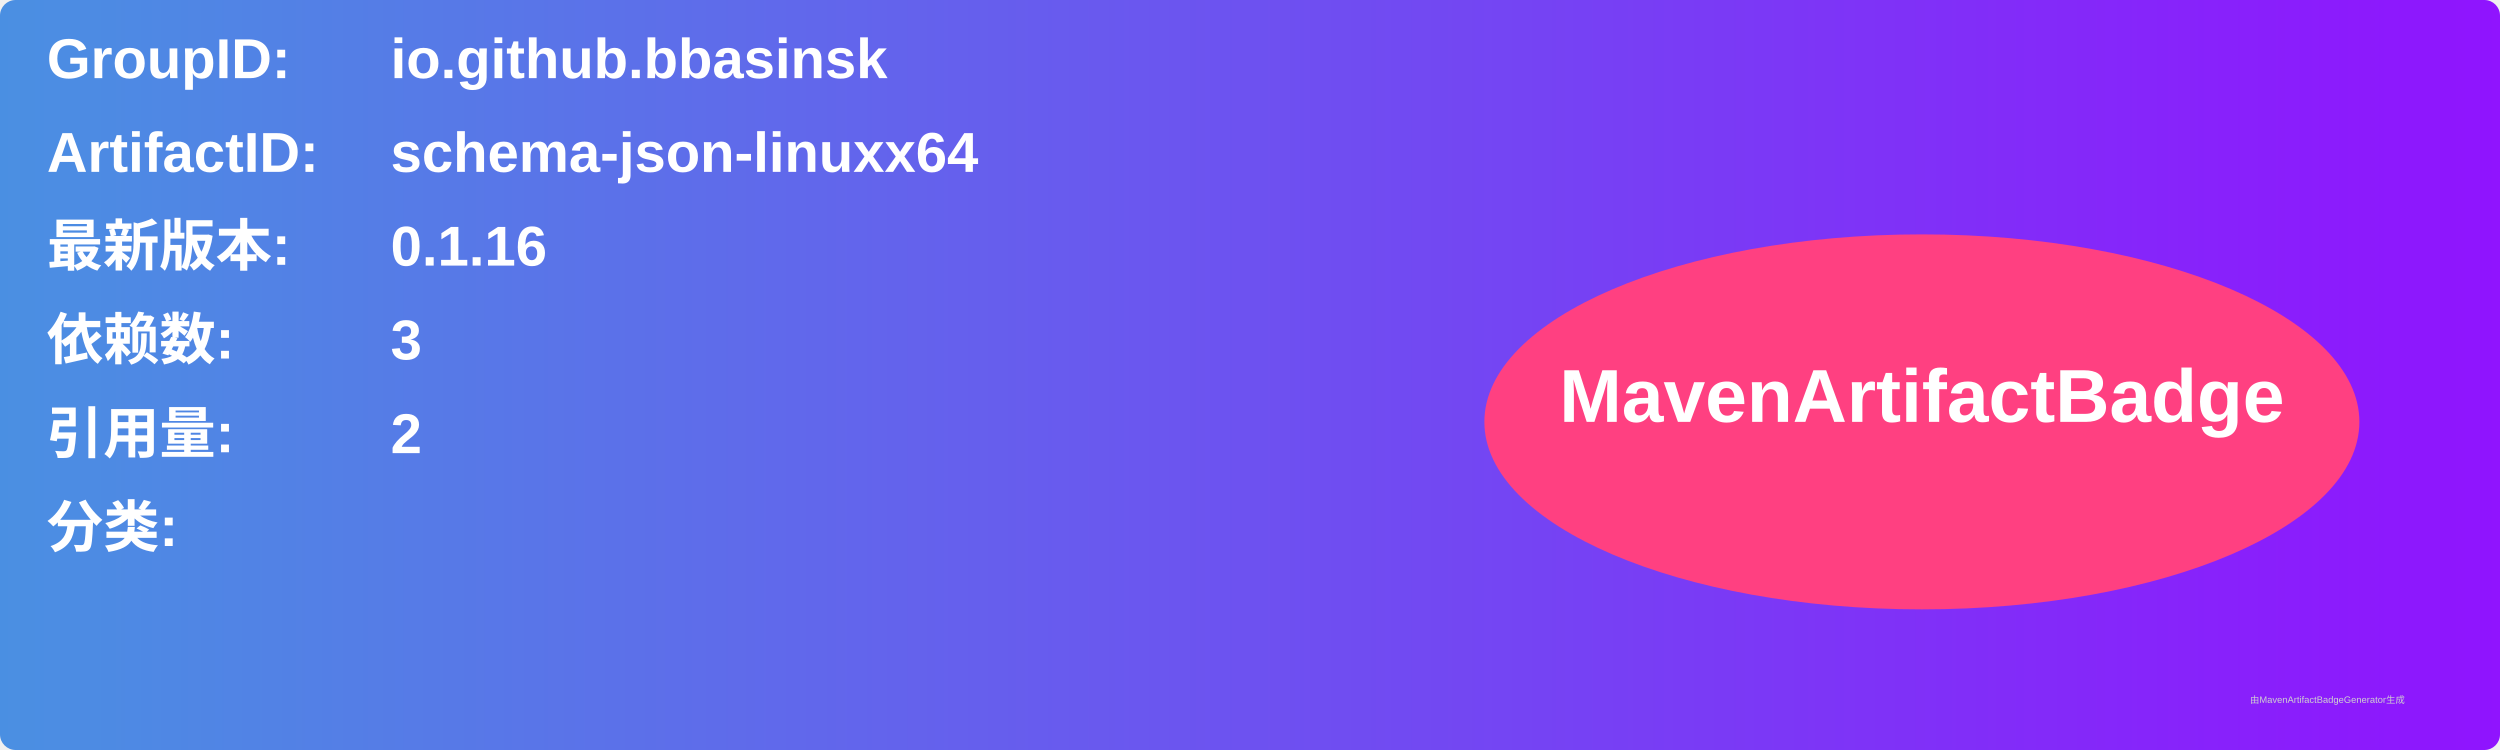
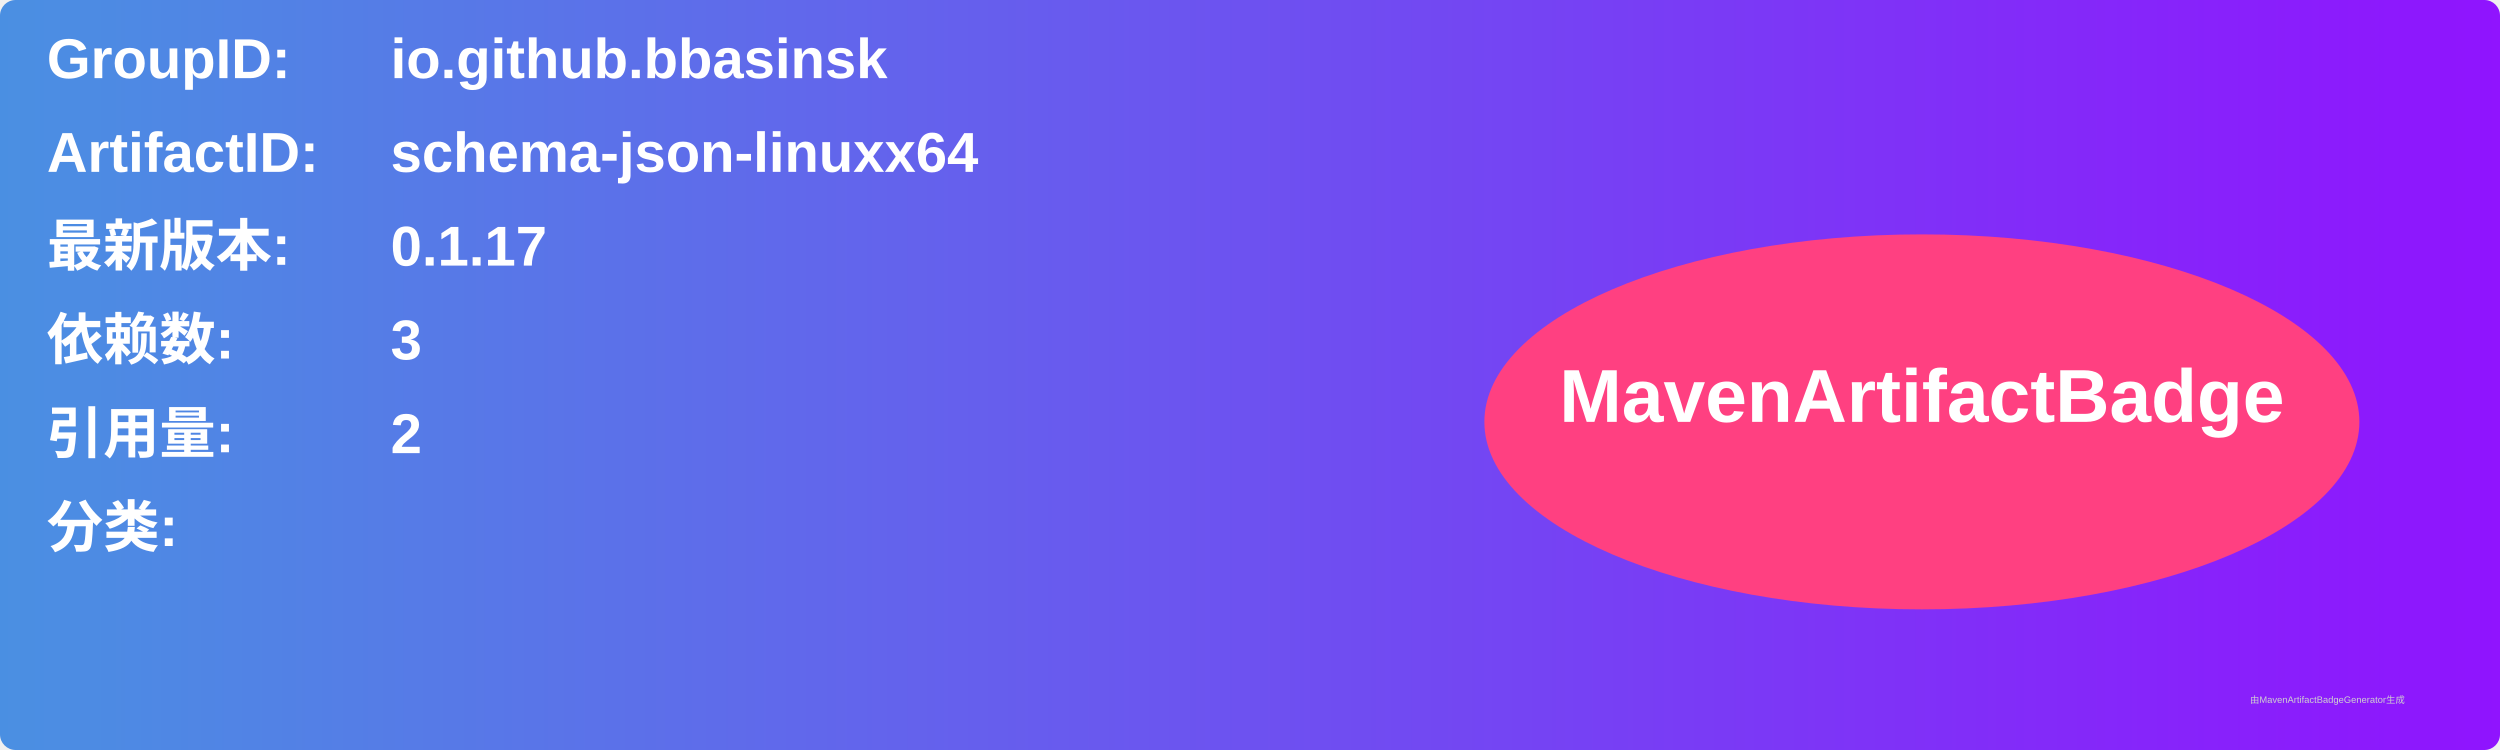
<svg xmlns="http://www.w3.org/2000/svg" width="800" height="240" viewBox="0 0 800 240">
  <linearGradient id="grad" x1="0%" y1="0%" x2="100%" y2="0%">
    <stop offset="0%" stop-color="#4a90e2" />
    <stop offset="100%" stop-color="#9013fe" />
  </linearGradient>
  <rect width="100%" height="100%" rx="5" ry="5" fill="url(#grad)" />
  <g transform="translate(15, 15)">
    <text x="0" y="10" font-family="Arial" font-size="18" fill="white" font-weight="bold" width="260">GroupID:</text>
    <text x="110" y="10" font-family="Arial" font-size="18" fill="white" font-weight="bold" width="460">io.github.bbasinsk</text>
    <text x="0" y="40" font-family="Arial" font-size="18" fill="white" font-weight="bold" width="260">ArtifactID:</text>
    <text x="110" y="40" font-family="Arial" font-size="18" fill="white" font-weight="bold" width="460">schema-json-linuxx64</text>
    <text x="0" y="70" font-family="Arial" font-size="18" fill="white" font-weight="bold">最新版本:</text>
    <text x="110" y="70" font-family="Arial" font-size="18" fill="white" font-weight="bold">
-       <tspan font-weight="bold">0.1.16</tspan>
+       <tspan font-weight="bold">0.1.17</tspan>
    </text>
    <text x="0" y="100" font-family="Arial" font-size="18" fill="white" font-weight="bold">依赖数: </text>
    <text x="110" y="100" font-family="Arial" font-size="18" fill="white">
      <tspan font-weight="bold">3</tspan>
    </text>
    <text x="0" y="130" font-family="Arial" font-size="18" fill="white" font-weight="bold">引用量: </text>
    <text x="110" y="130" font-family="Arial" font-size="18" fill="white">
      <tspan font-weight="bold">2</tspan>
    </text>
    <text x="0" y="160" font-family="Arial" font-size="18" fill="white" font-weight="bold">分类:</text>
    <text x="10" y="190" font-family="Arial" font-size="10" fill="white">
      <tspan font-weight="bold" />
    </text>
    <ellipse cx="600" cy="120" rx="140" ry="60" fill="#ff4081" />
    <text x="600" y="120" text-anchor="middle" font-family="Arial" font-size="24" fill="white" font-weight="bold">MavenArtifactBadge</text>
  </g>
  <text x="720" y="225" font-family="Arial" font-size="3" fill="#d0d0d0">由MavenArtifactBadgeGenerator生成</text>
</svg>
